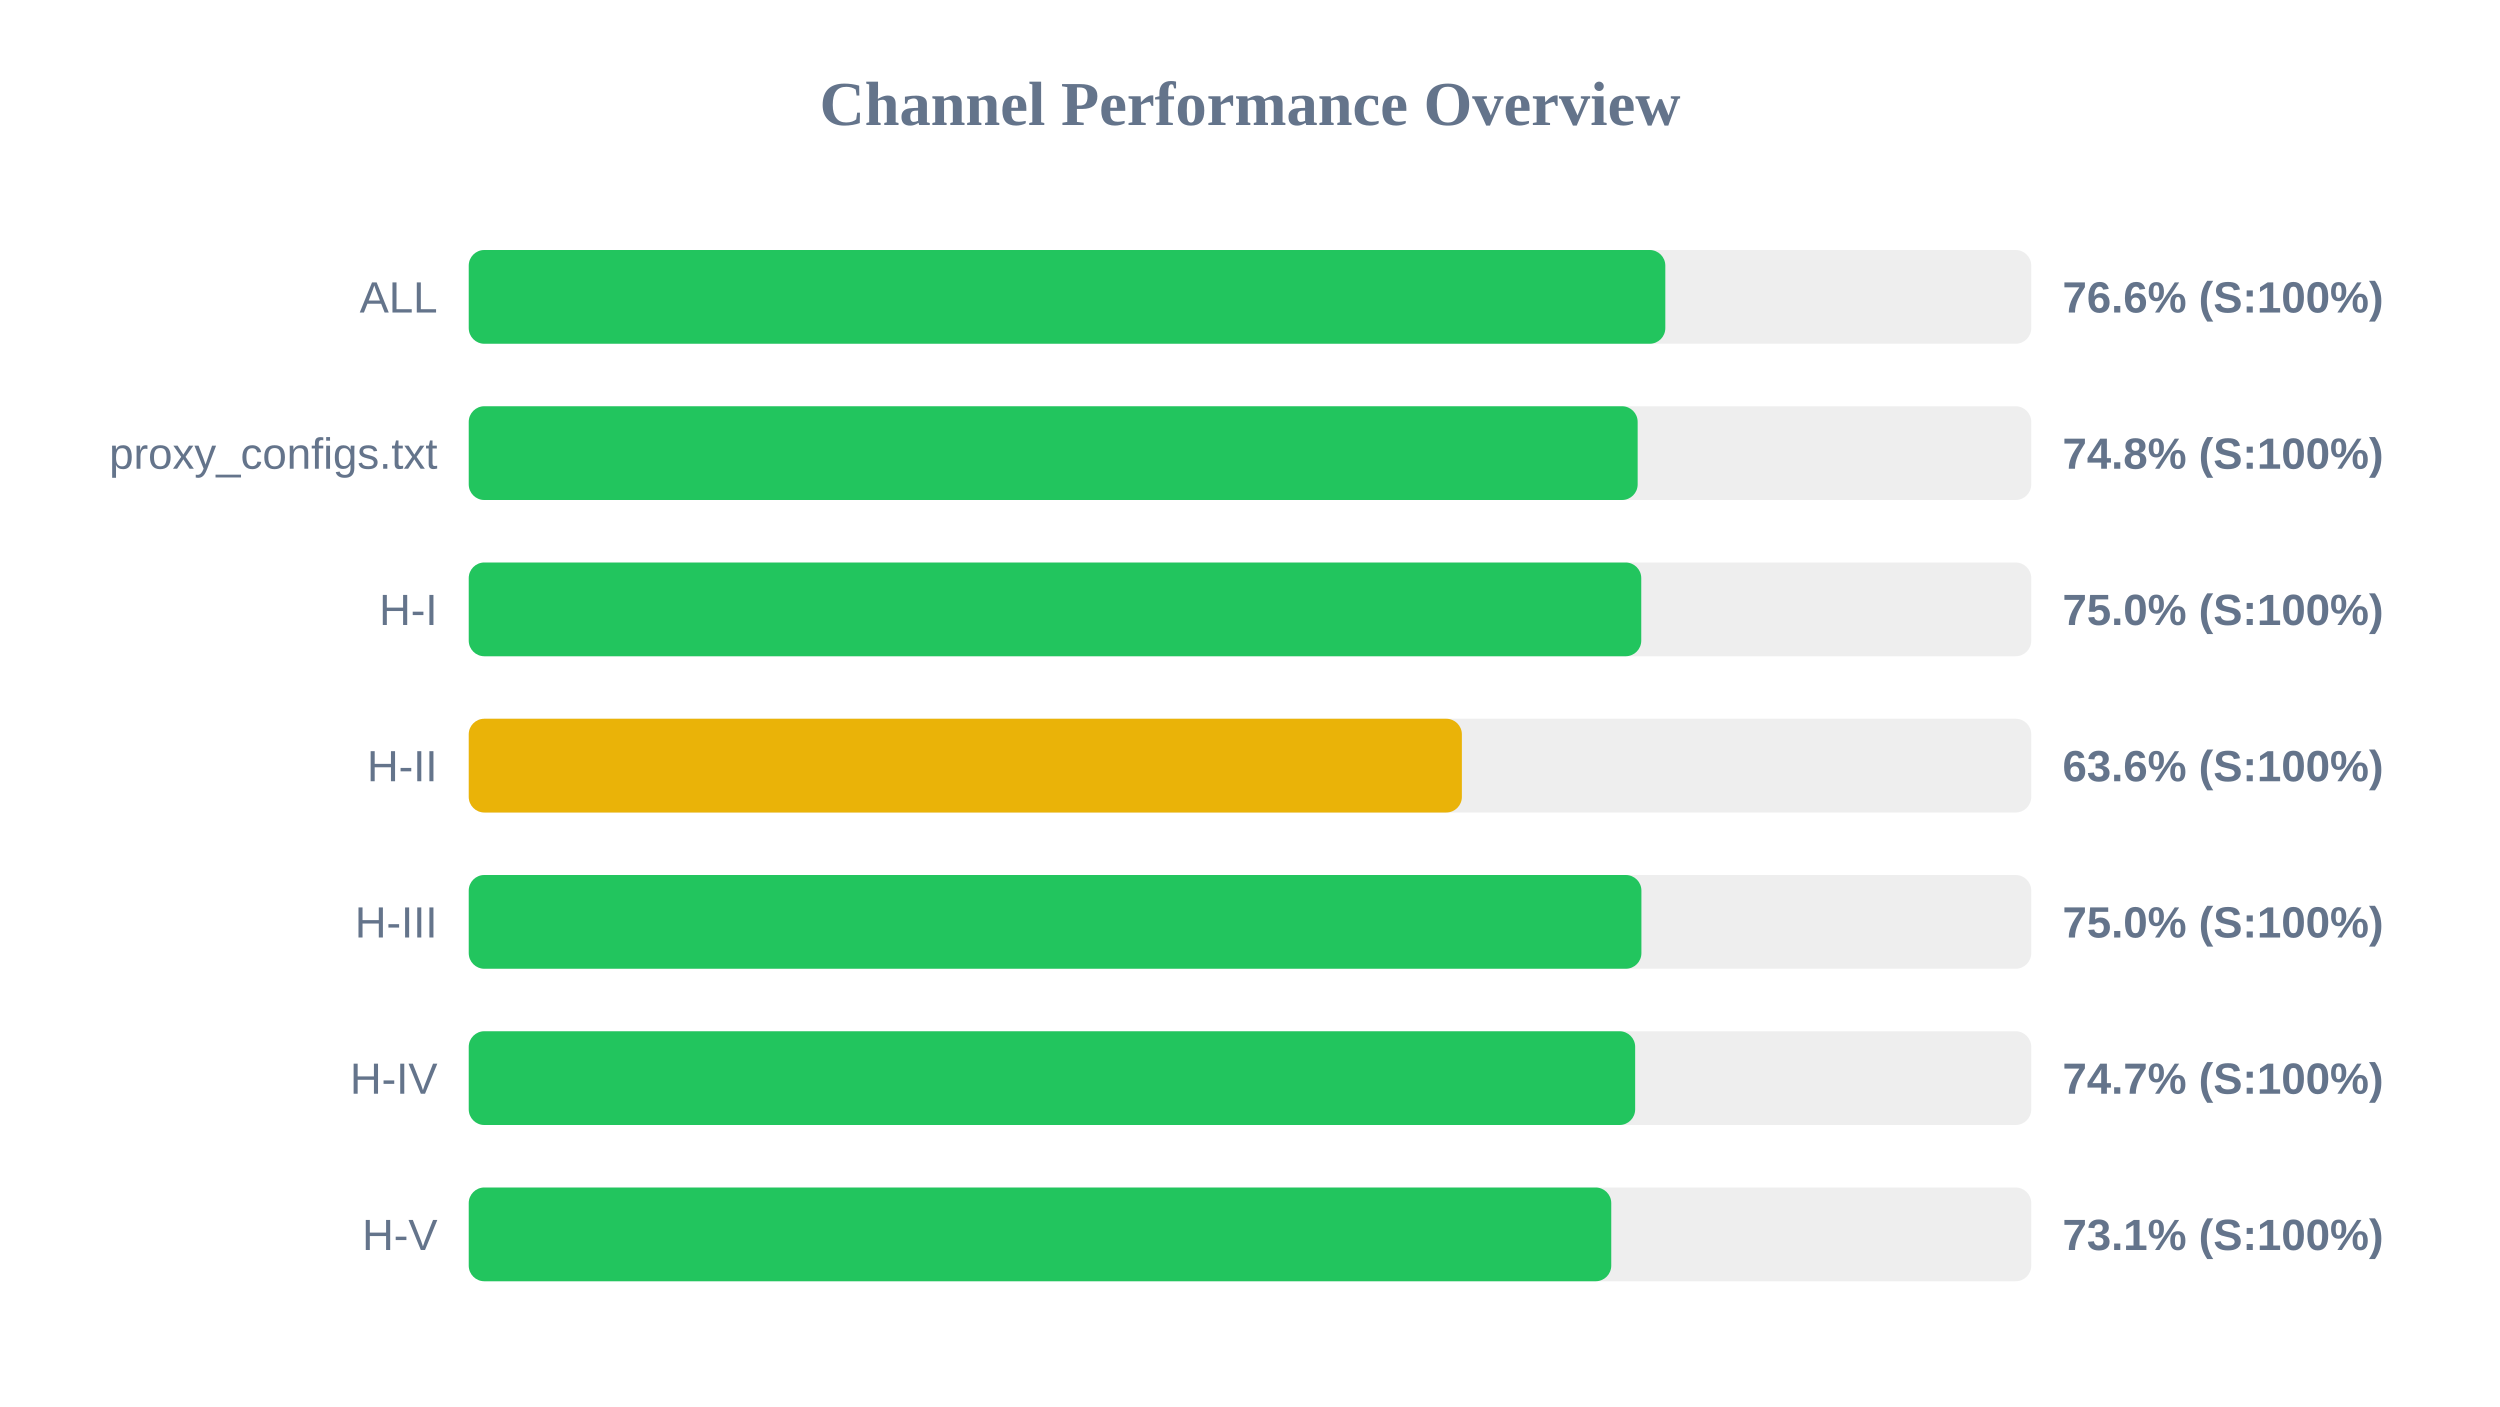
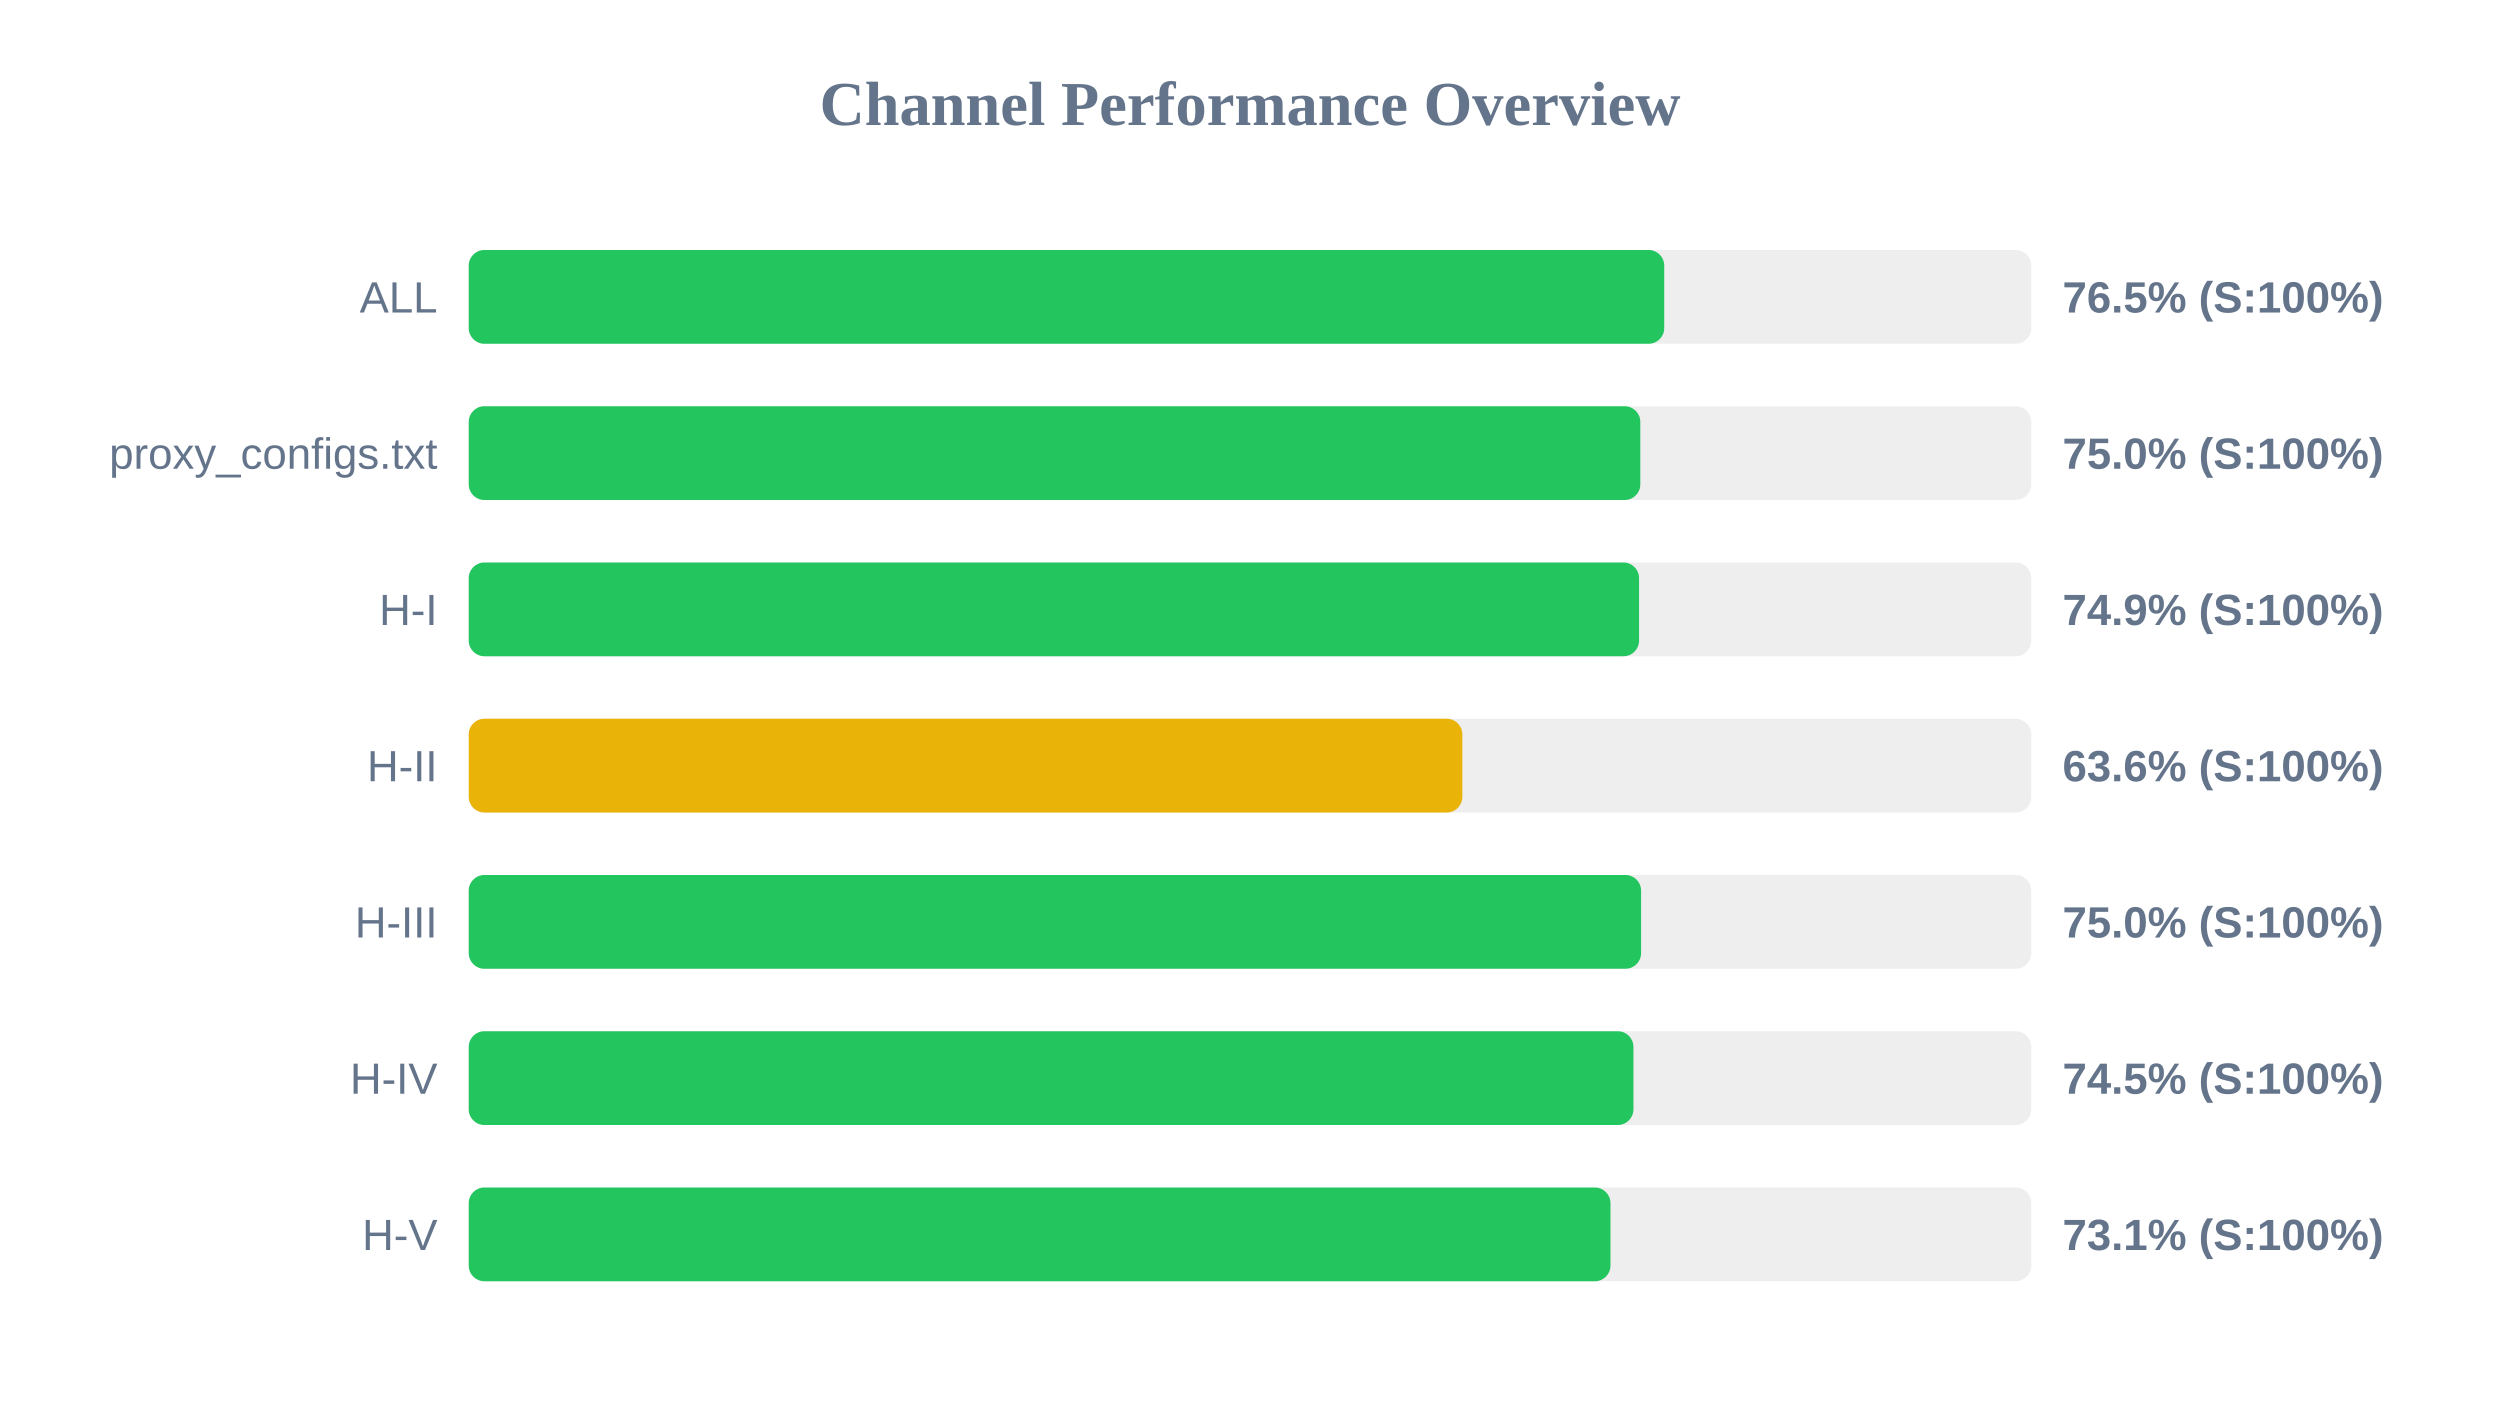
<svg xmlns="http://www.w3.org/2000/svg" width="800" height="450" version="1.1">
  <style>
        .row { font: 14px Arial; fill: #64748b; }
        .score { font: bold 14px Arial; fill: #64748b; }
    </style>
  <text x="400" y="40" text-anchor="middle" font-size="20px" font-weight="bold" fill="#64748b">Channel Performance Overview</text>
  <rect x="150" y="80" width="500" height="30" fill="#eee" rx="5" />
-   <rect x="150" y="80" width="382.9" height="30" fill="#22c55e" rx="5" />
+   <rect x="150" y="80" width="382.55" height="30" fill="#22c55e" rx="5" />
  <text x="140" y="100" text-anchor="end" class="row">ALL</text>
-   <text x="660" y="100" text-anchor="start" class="score">76.6% (S:100%)</text>
+   <text x="660" y="100" text-anchor="start" class="score">76.5% (S:100%)</text>
  <rect x="150" y="130" width="500" height="30" fill="#eee" rx="5" />
-   <rect x="150" y="130" width="374.05" height="30" fill="#22c55e" rx="5" />
+   <rect x="150" y="130" width="374.9" height="30" fill="#22c55e" rx="5" />
  <text x="140" y="150" text-anchor="end" class="row">proxy_configs.txt</text>
-   <text x="660" y="150" text-anchor="start" class="score">74.8% (S:100%)</text>
+   <text x="660" y="150" text-anchor="start" class="score">75.0% (S:100%)</text>
  <rect x="150" y="180" width="500" height="30" fill="#eee" rx="5" />
-   <rect x="150" y="180" width="375.2" height="30" fill="#22c55e" rx="5" />
+   <rect x="150" y="180" width="374.5" height="30" fill="#22c55e" rx="5" />
  <text x="140" y="200" text-anchor="end" class="row">H-I</text>
-   <text x="660" y="200" text-anchor="start" class="score">75.0% (S:100%)</text>
+   <text x="660" y="200" text-anchor="start" class="score">74.9% (S:100%)</text>
  <rect x="150" y="230" width="500" height="30" fill="#eee" rx="5" />
-   <rect x="150" y="230" width="317.8" height="30" fill="#eab308" rx="5" />
+   <rect x="150" y="230" width="317.95" height="30" fill="#eab308" rx="5" />
  <text x="140" y="250" text-anchor="end" class="row">H-II</text>
  <text x="660" y="250" text-anchor="start" class="score">63.6% (S:100%)</text>
  <rect x="150" y="280" width="500" height="30" fill="#eee" rx="5" />
-   <rect x="150" y="280" width="375.25" height="30" fill="#22c55e" rx="5" />
+   <rect x="150" y="280" width="375.15" height="30" fill="#22c55e" rx="5" />
  <text x="140" y="300" text-anchor="end" class="row">H-III</text>
  <text x="660" y="300" text-anchor="start" class="score">75.0% (S:100%)</text>
  <rect x="150" y="330" width="500" height="30" fill="#eee" rx="5" />
-   <rect x="150" y="330" width="373.25" height="30" fill="#22c55e" rx="5" />
+   <rect x="150" y="330" width="372.7" height="30" fill="#22c55e" rx="5" />
  <text x="140" y="350" text-anchor="end" class="row">H-IV</text>
-   <text x="660" y="350" text-anchor="start" class="score">74.7% (S:100%)</text>
+   <text x="660" y="350" text-anchor="start" class="score">74.5% (S:100%)</text>
  <rect x="150" y="380" width="500" height="30" fill="#eee" rx="5" />
-   <rect x="150" y="380" width="365.6" height="30" fill="#22c55e" rx="5" />
+   <rect x="150" y="380" width="365.35" height="30" fill="#22c55e" rx="5" />
  <text x="140" y="400" text-anchor="end" class="row">H-V</text>
  <text x="660" y="400" text-anchor="start" class="score">73.1% (S:100%)</text>
</svg>
